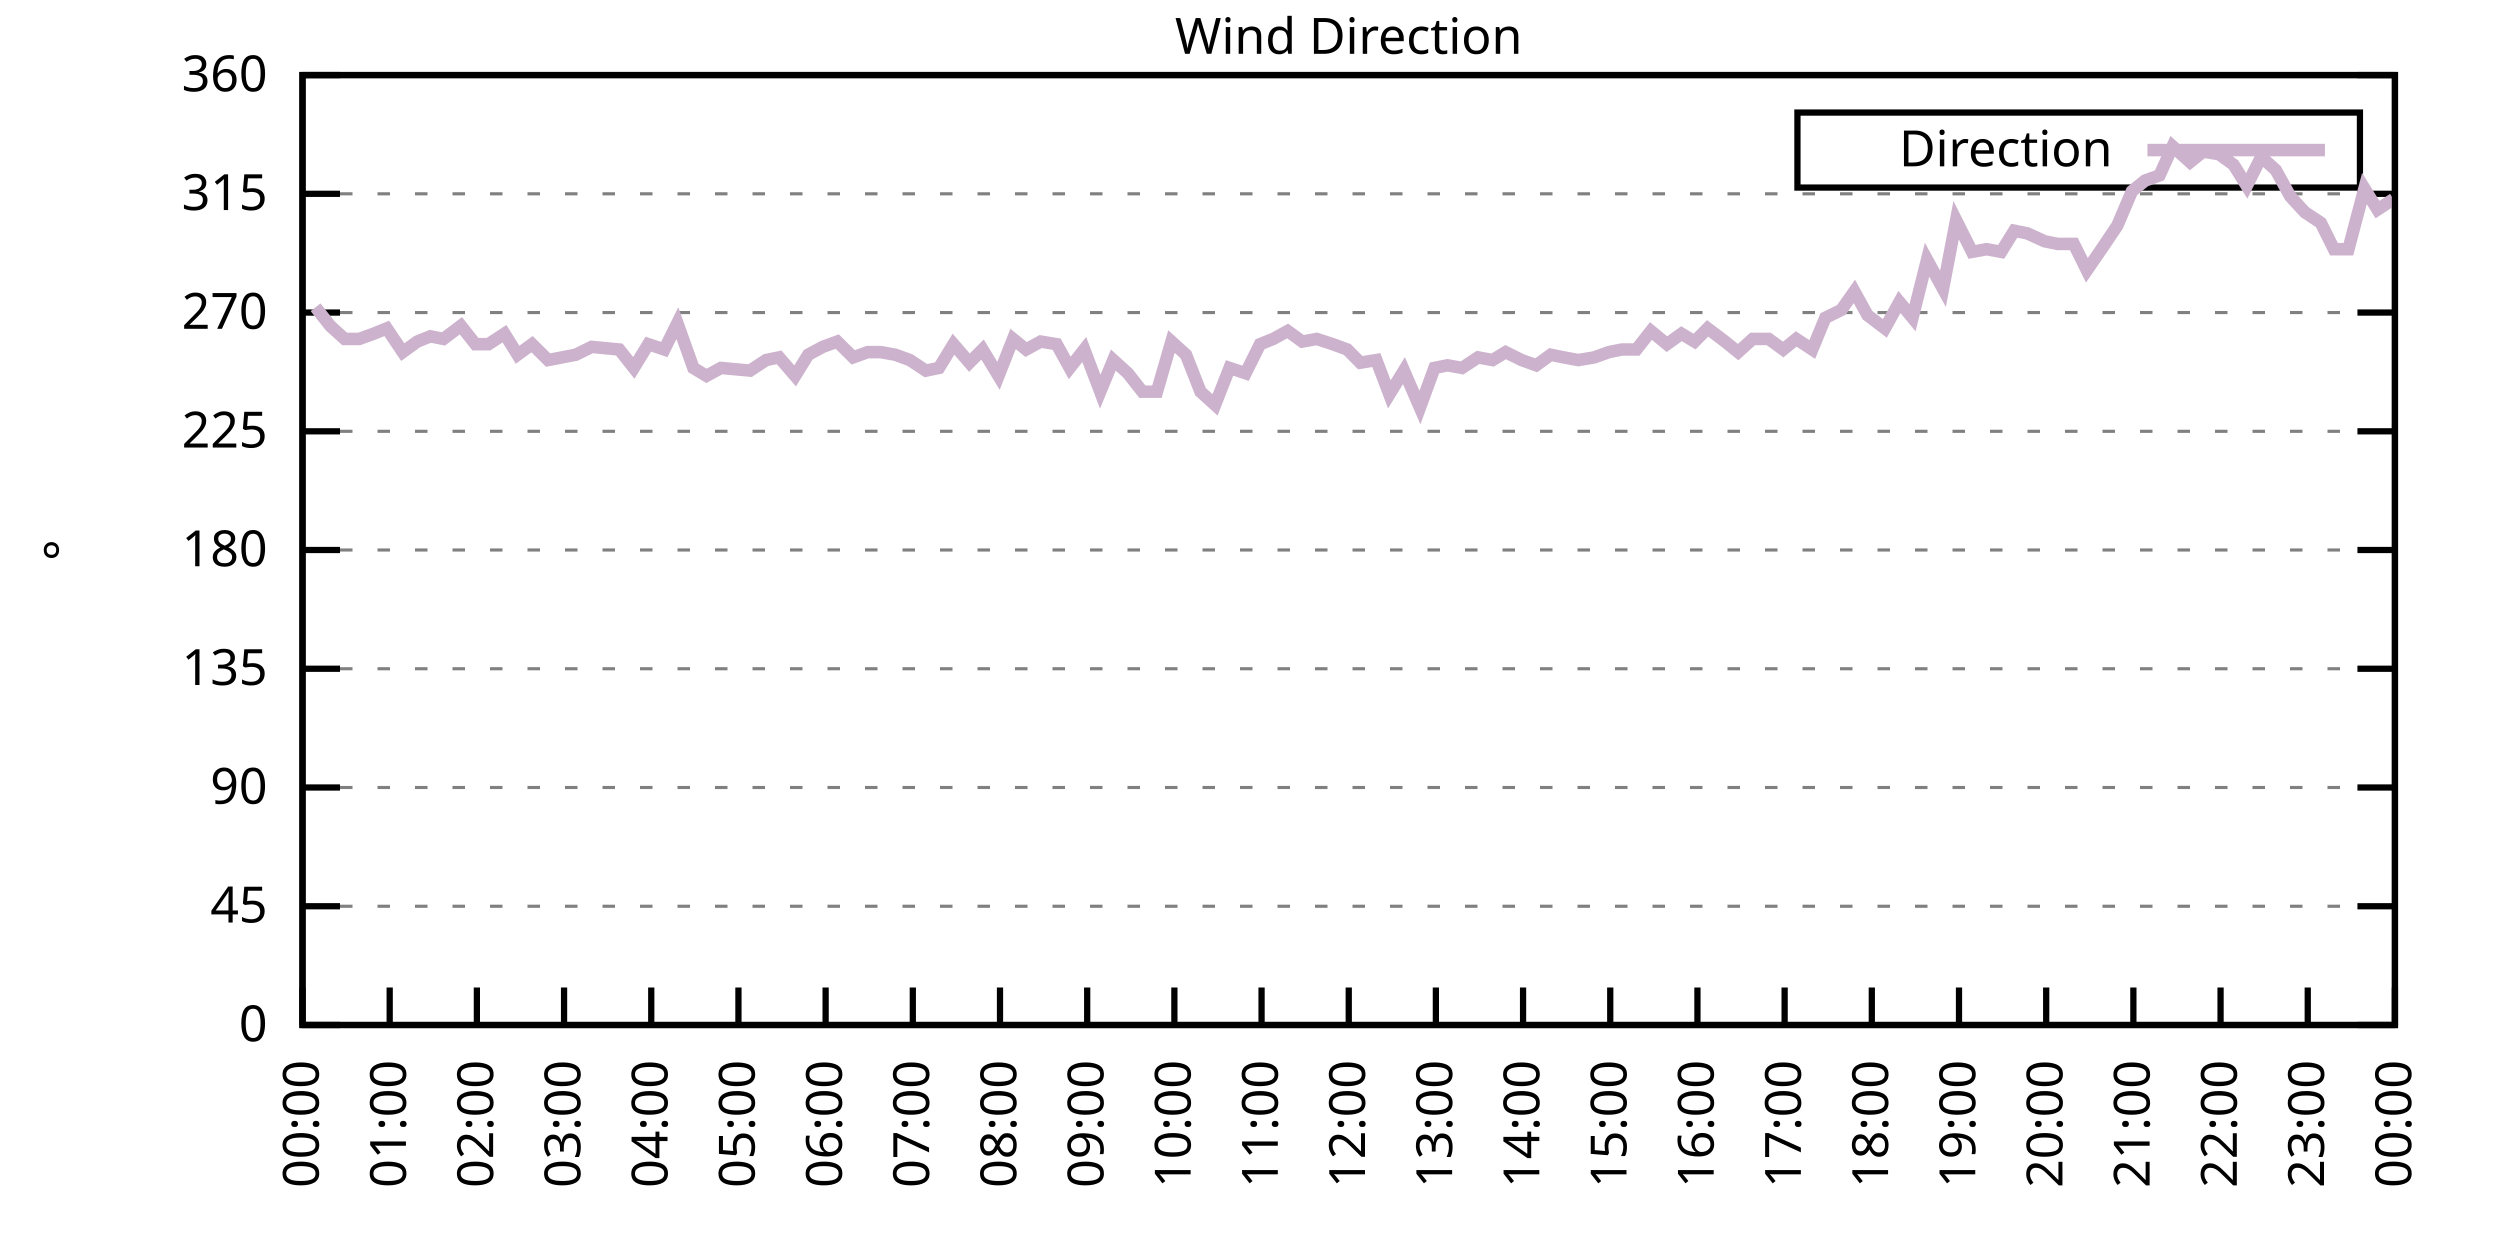
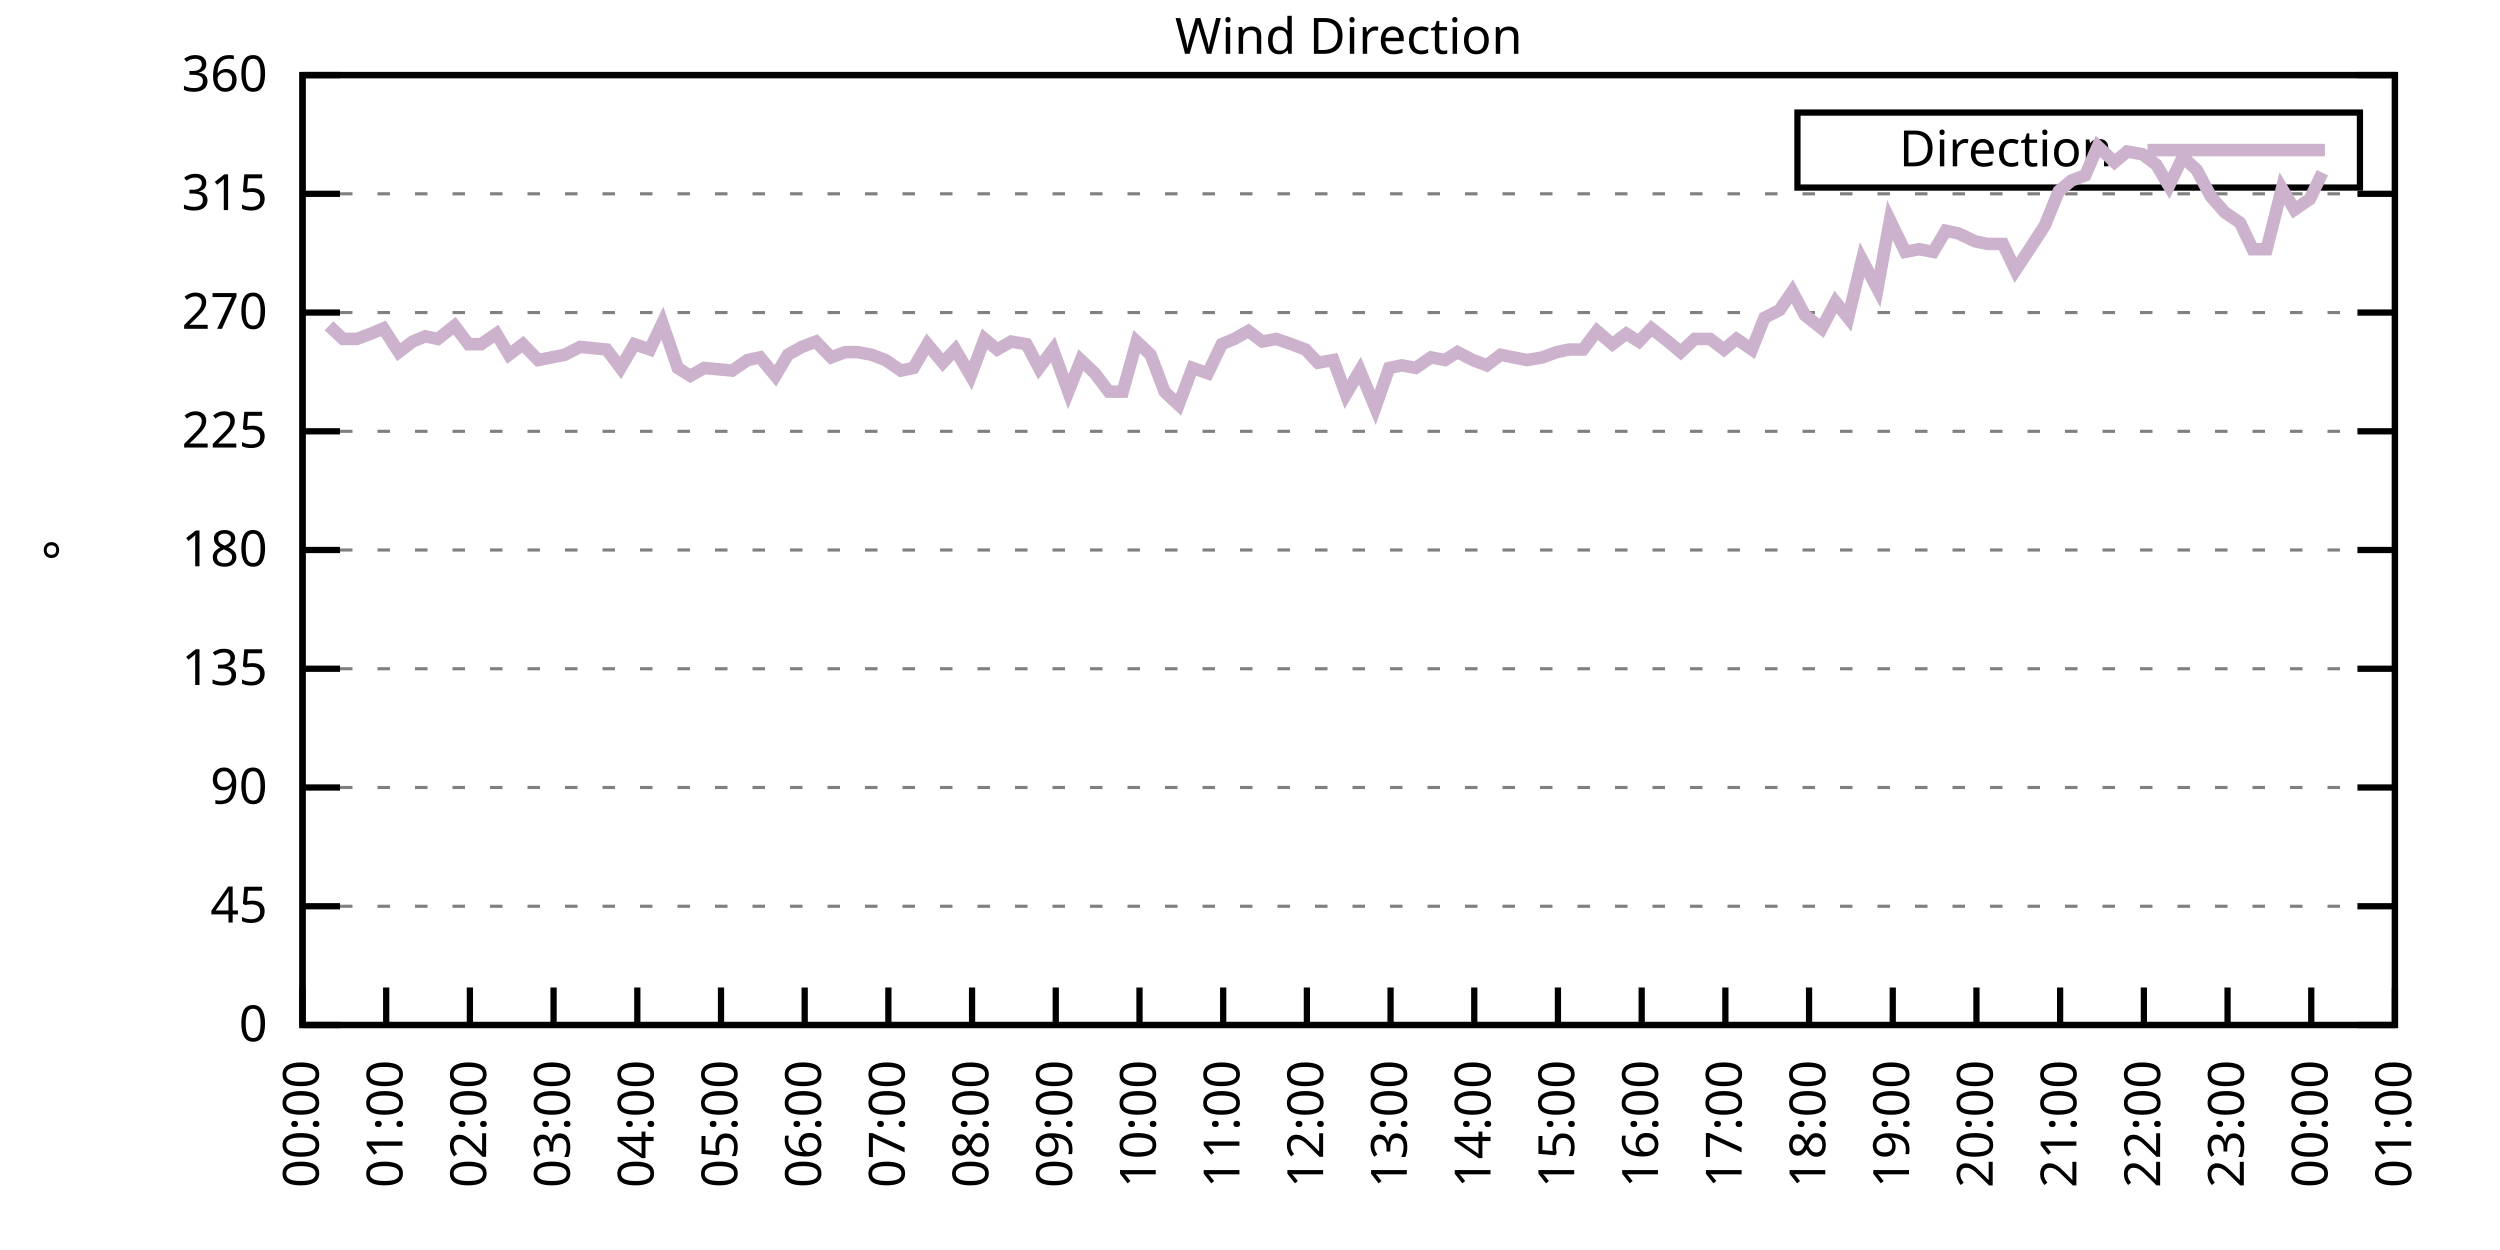
<svg xmlns="http://www.w3.org/2000/svg" xmlns:xlink="http://www.w3.org/1999/xlink" width="400" height="200" viewBox="0 0 400 200">
  <g id="gnuplot_canvas">
    <rect x="0" y="0" width="400" height="200" fill="none" />
    <defs>
      <circle id="gpDot" r="0.5" stroke-width="0.5" stroke="currentColor" />
      <path id="gpPt0" stroke-width="0.333" stroke="currentColor" d="M-1,0 h2 M0,-1 v2" />
      <path id="gpPt1" stroke-width="0.333" stroke="currentColor" d="M-1,-1 L1,1 M1,-1 L-1,1" />
      <path id="gpPt2" stroke-width="0.333" stroke="currentColor" d="M-1,0 L1,0 M0,-1 L0,1 M-1,-1 L1,1 M-1,1 L1,-1" />
      <rect id="gpPt3" stroke-width="0.333" stroke="currentColor" x="-1" y="-1" width="2" height="2" />
      <rect id="gpPt4" stroke-width="0.333" stroke="currentColor" fill="currentColor" x="-1" y="-1" width="2" height="2" />
      <circle id="gpPt5" stroke-width="0.333" stroke="currentColor" cx="0" cy="0" r="1" />
      <use xlink:href="#gpPt5" id="gpPt6" fill="currentColor" stroke="none" />
      <path id="gpPt7" stroke-width="0.333" stroke="currentColor" d="M0,-1.33 L-1.33,0.67 L1.33,0.67 z" />
      <use xlink:href="#gpPt7" id="gpPt8" fill="currentColor" stroke="none" />
      <use xlink:href="#gpPt7" id="gpPt9" stroke="currentColor" transform="rotate(180)" />
      <use xlink:href="#gpPt9" id="gpPt10" fill="currentColor" stroke="none" />
      <use xlink:href="#gpPt3" id="gpPt11" stroke="currentColor" transform="rotate(45)" />
      <use xlink:href="#gpPt11" id="gpPt12" fill="currentColor" stroke="none" />
      <path id="gpPt13" stroke-width="0.333" stroke="currentColor" d="M0,1.330 L1.265,0.411 L0.782,-1.067 L-0.782,-1.076 L-1.265,0.411 z" />
      <use xlink:href="#gpPt13" id="gpPt14" fill="currentColor" stroke="none" />
      <filter id="textbox" filterUnits="objectBoundingBox" x="0" y="0" height="1" width="1">
        <feFlood flood-color="white" flood-opacity="1" result="bgnd" />
        <feComposite in="SourceGraphic" in2="bgnd" operator="atop" />
      </filter>
      <filter id="greybox" filterUnits="objectBoundingBox" x="0" y="0" height="1" width="1">
        <feFlood flood-color="lightgrey" flood-opacity="1" result="grey" />
        <feComposite in="SourceGraphic" in2="grey" operator="atop" />
      </filter>
    </defs>
    <g fill="none" color="white" stroke="currentColor" stroke-width="1.00" stroke-linecap="butt" stroke-linejoin="miter">
</g>
    <g fill="none" color="black" stroke="currentColor" stroke-width="1.00" stroke-linecap="butt" stroke-linejoin="miter">
      <g stroke="none" shape-rendering="crispEdges">
        <polygon fill="rgb(255, 255, 255)" points="48.40,164.00 383.18,164.00 383.18,12.02 48.40,12.02 " />
      </g>
    </g>
    <g fill="none" color="black" stroke="currentColor" stroke-width="1.00" stroke-linecap="butt" stroke-linejoin="miter">
</g>
    <g fill="none" color="black" stroke="black" stroke-width="0.50" stroke-linecap="butt" stroke-linejoin="miter">
</g>
    <g fill="none" color="gray" stroke="currentColor" stroke-width="0.50" stroke-linecap="butt" stroke-linejoin="miter">
      <path stroke="gray" stroke-dasharray="2,4" class="gridline" d="M48.40,164.00 L383.19,164.00  " />
    </g>
    <g fill="none" color="gray" stroke="gray" stroke-width="1.00" stroke-linecap="butt" stroke-linejoin="miter">
</g>
    <g fill="none" color="black" stroke="currentColor" stroke-width="1.00" stroke-linecap="butt" stroke-linejoin="miter">
      <path stroke="black" d="M48.40,164.00 L54.40,164.00 M383.19,164.00 L377.19,164.00  " />
      <g transform="translate(42.80,166.60)" stroke="none" fill="black" font-family="Sans" font-size="8.00" text-anchor="end">
        <text>
          <tspan font-family="Sans"> 0</tspan>
        </text>
      </g>
    </g>
    <g fill="none" color="black" stroke="currentColor" stroke-width="1.00" stroke-linecap="butt" stroke-linejoin="miter">
</g>
    <g fill="none" color="black" stroke="black" stroke-width="0.50" stroke-linecap="butt" stroke-linejoin="miter">
</g>
    <g fill="none" color="gray" stroke="currentColor" stroke-width="0.50" stroke-linecap="butt" stroke-linejoin="miter">
      <path stroke="gray" stroke-dasharray="2,4" class="gridline" d="M48.40,145.00 L383.19,145.00  " />
    </g>
    <g fill="none" color="gray" stroke="gray" stroke-width="1.00" stroke-linecap="butt" stroke-linejoin="miter">
</g>
    <g fill="none" color="black" stroke="currentColor" stroke-width="1.00" stroke-linecap="butt" stroke-linejoin="miter">
      <path stroke="black" d="M48.40,145.00 L54.40,145.00 M383.19,145.00 L377.19,145.00  " />
      <g transform="translate(42.80,147.60)" stroke="none" fill="black" font-family="Sans" font-size="8.00" text-anchor="end">
        <text>
          <tspan font-family="Sans"> 45</tspan>
        </text>
      </g>
    </g>
    <g fill="none" color="black" stroke="currentColor" stroke-width="1.00" stroke-linecap="butt" stroke-linejoin="miter">
</g>
    <g fill="none" color="black" stroke="black" stroke-width="0.50" stroke-linecap="butt" stroke-linejoin="miter">
</g>
    <g fill="none" color="gray" stroke="currentColor" stroke-width="0.50" stroke-linecap="butt" stroke-linejoin="miter">
      <path stroke="gray" stroke-dasharray="2,4" class="gridline" d="M48.40,126.00 L383.19,126.00  " />
    </g>
    <g fill="none" color="gray" stroke="gray" stroke-width="1.00" stroke-linecap="butt" stroke-linejoin="miter">
</g>
    <g fill="none" color="black" stroke="currentColor" stroke-width="1.00" stroke-linecap="butt" stroke-linejoin="miter">
      <path stroke="black" d="M48.40,126.00 L54.40,126.00 M383.19,126.00 L377.19,126.00  " />
      <g transform="translate(42.80,128.60)" stroke="none" fill="black" font-family="Sans" font-size="8.00" text-anchor="end">
        <text>
          <tspan font-family="Sans"> 90</tspan>
        </text>
      </g>
    </g>
    <g fill="none" color="black" stroke="currentColor" stroke-width="1.00" stroke-linecap="butt" stroke-linejoin="miter">
</g>
    <g fill="none" color="black" stroke="black" stroke-width="0.50" stroke-linecap="butt" stroke-linejoin="miter">
</g>
    <g fill="none" color="gray" stroke="currentColor" stroke-width="0.50" stroke-linecap="butt" stroke-linejoin="miter">
      <path stroke="gray" stroke-dasharray="2,4" class="gridline" d="M48.40,107.00 L383.19,107.00  " />
    </g>
    <g fill="none" color="gray" stroke="gray" stroke-width="1.00" stroke-linecap="butt" stroke-linejoin="miter">
</g>
    <g fill="none" color="black" stroke="currentColor" stroke-width="1.00" stroke-linecap="butt" stroke-linejoin="miter">
      <path stroke="black" d="M48.40,107.00 L54.40,107.00 M383.19,107.00 L377.19,107.00  " />
      <g transform="translate(42.80,109.60)" stroke="none" fill="black" font-family="Sans" font-size="8.00" text-anchor="end">
        <text>
          <tspan font-family="Sans"> 135</tspan>
        </text>
      </g>
    </g>
    <g fill="none" color="black" stroke="currentColor" stroke-width="1.00" stroke-linecap="butt" stroke-linejoin="miter">
</g>
    <g fill="none" color="black" stroke="black" stroke-width="0.50" stroke-linecap="butt" stroke-linejoin="miter">
</g>
    <g fill="none" color="gray" stroke="currentColor" stroke-width="0.50" stroke-linecap="butt" stroke-linejoin="miter">
      <path stroke="gray" stroke-dasharray="2,4" class="gridline" d="M48.40,88.00 L383.19,88.00  " />
    </g>
    <g fill="none" color="gray" stroke="gray" stroke-width="1.00" stroke-linecap="butt" stroke-linejoin="miter">
</g>
    <g fill="none" color="black" stroke="currentColor" stroke-width="1.00" stroke-linecap="butt" stroke-linejoin="miter">
      <path stroke="black" d="M48.40,88.00 L54.40,88.00 M383.19,88.00 L377.19,88.00  " />
      <g transform="translate(42.80,90.60)" stroke="none" fill="black" font-family="Sans" font-size="8.00" text-anchor="end">
        <text>
          <tspan font-family="Sans"> 180</tspan>
        </text>
      </g>
    </g>
    <g fill="none" color="black" stroke="currentColor" stroke-width="1.00" stroke-linecap="butt" stroke-linejoin="miter">
</g>
    <g fill="none" color="black" stroke="black" stroke-width="0.50" stroke-linecap="butt" stroke-linejoin="miter">
</g>
    <g fill="none" color="gray" stroke="currentColor" stroke-width="0.50" stroke-linecap="butt" stroke-linejoin="miter">
      <path stroke="gray" stroke-dasharray="2,4" class="gridline" d="M48.40,69.01 L383.19,69.01  " />
    </g>
    <g fill="none" color="gray" stroke="gray" stroke-width="1.00" stroke-linecap="butt" stroke-linejoin="miter">
</g>
    <g fill="none" color="black" stroke="currentColor" stroke-width="1.00" stroke-linecap="butt" stroke-linejoin="miter">
      <path stroke="black" d="M48.40,69.01 L54.40,69.01 M383.19,69.01 L377.19,69.01  " />
      <g transform="translate(42.80,71.61)" stroke="none" fill="black" font-family="Sans" font-size="8.00" text-anchor="end">
        <text>
          <tspan font-family="Sans"> 225</tspan>
        </text>
      </g>
    </g>
    <g fill="none" color="black" stroke="currentColor" stroke-width="1.00" stroke-linecap="butt" stroke-linejoin="miter">
</g>
    <g fill="none" color="black" stroke="black" stroke-width="0.50" stroke-linecap="butt" stroke-linejoin="miter">
</g>
    <g fill="none" color="gray" stroke="currentColor" stroke-width="0.50" stroke-linecap="butt" stroke-linejoin="miter">
      <path stroke="gray" stroke-dasharray="2,4" class="gridline" d="M48.40,50.01 L383.19,50.01  " />
    </g>
    <g fill="none" color="gray" stroke="gray" stroke-width="1.00" stroke-linecap="butt" stroke-linejoin="miter">
</g>
    <g fill="none" color="black" stroke="currentColor" stroke-width="1.00" stroke-linecap="butt" stroke-linejoin="miter">
      <path stroke="black" d="M48.40,50.01 L54.40,50.01 M383.19,50.01 L377.19,50.01  " />
      <g transform="translate(42.80,52.61)" stroke="none" fill="black" font-family="Sans" font-size="8.00" text-anchor="end">
        <text>
          <tspan font-family="Sans"> 270</tspan>
        </text>
      </g>
    </g>
    <g fill="none" color="black" stroke="currentColor" stroke-width="1.00" stroke-linecap="butt" stroke-linejoin="miter">
</g>
    <g fill="none" color="black" stroke="black" stroke-width="0.50" stroke-linecap="butt" stroke-linejoin="miter">
</g>
    <g fill="none" color="gray" stroke="currentColor" stroke-width="0.50" stroke-linecap="butt" stroke-linejoin="miter">
      <path stroke="gray" stroke-dasharray="2,4" class="gridline" d="M48.40,31.01 L383.19,31.01  " />
    </g>
    <g fill="none" color="gray" stroke="gray" stroke-width="1.00" stroke-linecap="butt" stroke-linejoin="miter">
</g>
    <g fill="none" color="black" stroke="currentColor" stroke-width="1.00" stroke-linecap="butt" stroke-linejoin="miter">
      <path stroke="black" d="M48.40,31.01 L54.40,31.01 M383.19,31.01 L377.19,31.01  " />
      <g transform="translate(42.80,33.61)" stroke="none" fill="black" font-family="Sans" font-size="8.00" text-anchor="end">
        <text>
          <tspan font-family="Sans"> 315</tspan>
        </text>
      </g>
    </g>
    <g fill="none" color="black" stroke="currentColor" stroke-width="1.00" stroke-linecap="butt" stroke-linejoin="miter">
</g>
    <g fill="none" color="black" stroke="black" stroke-width="0.50" stroke-linecap="butt" stroke-linejoin="miter">
</g>
    <g fill="none" color="gray" stroke="currentColor" stroke-width="0.50" stroke-linecap="butt" stroke-linejoin="miter">
      <path stroke="gray" stroke-dasharray="2,4" class="gridline" d="M48.40,12.01 L383.19,12.01  " />
    </g>
    <g fill="none" color="gray" stroke="gray" stroke-width="1.00" stroke-linecap="butt" stroke-linejoin="miter">
</g>
    <g fill="none" color="black" stroke="currentColor" stroke-width="1.00" stroke-linecap="butt" stroke-linejoin="miter">
      <path stroke="black" d="M48.40,12.01 L54.40,12.01 M383.19,12.01 L377.19,12.01  " />
      <g transform="translate(42.80,14.61)" stroke="none" fill="black" font-family="Sans" font-size="8.00" text-anchor="end">
        <text>
          <tspan font-family="Sans"> 360</tspan>
        </text>
      </g>
    </g>
    <g fill="none" color="black" stroke="currentColor" stroke-width="1.00" stroke-linecap="butt" stroke-linejoin="miter">
      <path stroke="black" d="M48.40,164.00 L48.40,158.00  " />
      <g transform="translate(51.00,169.60) rotate(270.00)" stroke="none" fill="black" font-family="Sans" font-size="8.00" text-anchor="end">
        <text>
          <tspan font-family="Sans">00:00</tspan>
        </text>
      </g>
    </g>
    <g fill="none" color="black" stroke="currentColor" stroke-width="1.00" stroke-linecap="butt" stroke-linejoin="miter">
-       <path stroke="black" d="M62.35,164.00 L62.35,158.00  " />
-       <g transform="translate(64.95,169.60) rotate(270.00)" stroke="none" fill="black" font-family="Sans" font-size="8.00" text-anchor="end">
+       <path stroke="black" d="M61.79,164.00 L61.79,158.00  " />
+       <g transform="translate(64.39,169.60) rotate(270.00)" stroke="none" fill="black" font-family="Sans" font-size="8.00" text-anchor="end">
        <text>
          <tspan font-family="Sans">01:00</tspan>
        </text>
      </g>
    </g>
    <g fill="none" color="black" stroke="currentColor" stroke-width="1.00" stroke-linecap="butt" stroke-linejoin="miter">
-       <path stroke="black" d="M76.30,164.00 L76.30,158.00  " />
-       <g transform="translate(78.90,169.60) rotate(270.00)" stroke="none" fill="black" font-family="Sans" font-size="8.00" text-anchor="end">
+       <path stroke="black" d="M75.18,164.00 L75.18,158.00  " />
+       <g transform="translate(77.78,169.60) rotate(270.00)" stroke="none" fill="black" font-family="Sans" font-size="8.00" text-anchor="end">
        <text>
          <tspan font-family="Sans">02:00</tspan>
        </text>
      </g>
    </g>
    <g fill="none" color="black" stroke="currentColor" stroke-width="1.00" stroke-linecap="butt" stroke-linejoin="miter">
-       <path stroke="black" d="M90.25,164.00 L90.25,158.00  " />
-       <g transform="translate(92.85,169.60) rotate(270.00)" stroke="none" fill="black" font-family="Sans" font-size="8.00" text-anchor="end">
+       <path stroke="black" d="M88.57,164.00 L88.57,158.00  " />
+       <g transform="translate(91.17,169.60) rotate(270.00)" stroke="none" fill="black" font-family="Sans" font-size="8.00" text-anchor="end">
        <text>
          <tspan font-family="Sans">03:00</tspan>
        </text>
      </g>
    </g>
    <g fill="none" color="black" stroke="currentColor" stroke-width="1.00" stroke-linecap="butt" stroke-linejoin="miter">
-       <path stroke="black" d="M104.20,164.00 L104.20,158.00  " />
-       <g transform="translate(106.80,169.60) rotate(270.00)" stroke="none" fill="black" font-family="Sans" font-size="8.00" text-anchor="end">
+       <path stroke="black" d="M101.97,164.00 L101.97,158.00  " />
+       <g transform="translate(104.57,169.60) rotate(270.00)" stroke="none" fill="black" font-family="Sans" font-size="8.00" text-anchor="end">
        <text>
          <tspan font-family="Sans">04:00</tspan>
        </text>
      </g>
    </g>
    <g fill="none" color="black" stroke="currentColor" stroke-width="1.00" stroke-linecap="butt" stroke-linejoin="miter">
-       <path stroke="black" d="M118.15,164.00 L118.15,158.00  " />
-       <g transform="translate(120.75,169.60) rotate(270.00)" stroke="none" fill="black" font-family="Sans" font-size="8.00" text-anchor="end">
+       <path stroke="black" d="M115.36,164.00 L115.36,158.00  " />
+       <g transform="translate(117.96,169.60) rotate(270.00)" stroke="none" fill="black" font-family="Sans" font-size="8.00" text-anchor="end">
        <text>
          <tspan font-family="Sans">05:00</tspan>
        </text>
      </g>
    </g>
    <g fill="none" color="black" stroke="currentColor" stroke-width="1.00" stroke-linecap="butt" stroke-linejoin="miter">
-       <path stroke="black" d="M132.10,164.00 L132.10,158.00  " />
-       <g transform="translate(134.70,169.60) rotate(270.00)" stroke="none" fill="black" font-family="Sans" font-size="8.00" text-anchor="end">
+       <path stroke="black" d="M128.75,164.00 L128.75,158.00  " />
+       <g transform="translate(131.35,169.60) rotate(270.00)" stroke="none" fill="black" font-family="Sans" font-size="8.00" text-anchor="end">
        <text>
          <tspan font-family="Sans">06:00</tspan>
        </text>
      </g>
    </g>
    <g fill="none" color="black" stroke="currentColor" stroke-width="1.00" stroke-linecap="butt" stroke-linejoin="miter">
-       <path stroke="black" d="M146.05,164.00 L146.05,158.00  " />
-       <g transform="translate(148.65,169.60) rotate(270.00)" stroke="none" fill="black" font-family="Sans" font-size="8.00" text-anchor="end">
+       <path stroke="black" d="M142.14,164.00 L142.14,158.00  " />
+       <g transform="translate(144.74,169.60) rotate(270.00)" stroke="none" fill="black" font-family="Sans" font-size="8.00" text-anchor="end">
        <text>
          <tspan font-family="Sans">07:00</tspan>
        </text>
      </g>
    </g>
    <g fill="none" color="black" stroke="currentColor" stroke-width="1.00" stroke-linecap="butt" stroke-linejoin="miter">
-       <path stroke="black" d="M160.00,164.00 L160.00,158.00  " />
-       <g transform="translate(162.60,169.60) rotate(270.00)" stroke="none" fill="black" font-family="Sans" font-size="8.00" text-anchor="end">
+       <path stroke="black" d="M155.53,164.00 L155.53,158.00  " />
+       <g transform="translate(158.13,169.60) rotate(270.00)" stroke="none" fill="black" font-family="Sans" font-size="8.00" text-anchor="end">
        <text>
          <tspan font-family="Sans">08:00</tspan>
        </text>
      </g>
    </g>
    <g fill="none" color="black" stroke="currentColor" stroke-width="1.00" stroke-linecap="butt" stroke-linejoin="miter">
-       <path stroke="black" d="M173.95,164.00 L173.95,158.00  " />
-       <g transform="translate(176.55,169.60) rotate(270.00)" stroke="none" fill="black" font-family="Sans" font-size="8.00" text-anchor="end">
+       <path stroke="black" d="M168.92,164.00 L168.92,158.00  " />
+       <g transform="translate(171.52,169.60) rotate(270.00)" stroke="none" fill="black" font-family="Sans" font-size="8.00" text-anchor="end">
        <text>
          <tspan font-family="Sans">09:00</tspan>
        </text>
      </g>
    </g>
    <g fill="none" color="black" stroke="currentColor" stroke-width="1.00" stroke-linecap="butt" stroke-linejoin="miter">
-       <path stroke="black" d="M187.90,164.00 L187.90,158.00  " />
-       <g transform="translate(190.50,169.60) rotate(270.00)" stroke="none" fill="black" font-family="Sans" font-size="8.00" text-anchor="end">
+       <path stroke="black" d="M182.32,164.00 L182.32,158.00  " />
+       <g transform="translate(184.92,169.60) rotate(270.00)" stroke="none" fill="black" font-family="Sans" font-size="8.00" text-anchor="end">
        <text>
          <tspan font-family="Sans">10:00</tspan>
        </text>
      </g>
    </g>
    <g fill="none" color="black" stroke="currentColor" stroke-width="1.00" stroke-linecap="butt" stroke-linejoin="miter">
-       <path stroke="black" d="M201.85,164.00 L201.85,158.00  " />
-       <g transform="translate(204.45,169.60) rotate(270.00)" stroke="none" fill="black" font-family="Sans" font-size="8.00" text-anchor="end">
+       <path stroke="black" d="M195.71,164.00 L195.71,158.00  " />
+       <g transform="translate(198.31,169.60) rotate(270.00)" stroke="none" fill="black" font-family="Sans" font-size="8.00" text-anchor="end">
        <text>
          <tspan font-family="Sans">11:00</tspan>
        </text>
      </g>
    </g>
    <g fill="none" color="black" stroke="currentColor" stroke-width="1.00" stroke-linecap="butt" stroke-linejoin="miter">
-       <path stroke="black" d="M215.80,164.00 L215.80,158.00  " />
-       <g transform="translate(218.40,169.60) rotate(270.00)" stroke="none" fill="black" font-family="Sans" font-size="8.00" text-anchor="end">
+       <path stroke="black" d="M209.10,164.00 L209.10,158.00  " />
+       <g transform="translate(211.70,169.60) rotate(270.00)" stroke="none" fill="black" font-family="Sans" font-size="8.00" text-anchor="end">
        <text>
          <tspan font-family="Sans">12:00</tspan>
        </text>
      </g>
    </g>
    <g fill="none" color="black" stroke="currentColor" stroke-width="1.00" stroke-linecap="butt" stroke-linejoin="miter">
-       <path stroke="black" d="M229.74,164.00 L229.74,158.00  " />
-       <g transform="translate(232.34,169.60) rotate(270.00)" stroke="none" fill="black" font-family="Sans" font-size="8.00" text-anchor="end">
+       <path stroke="black" d="M222.49,164.00 L222.49,158.00  " />
+       <g transform="translate(225.09,169.60) rotate(270.00)" stroke="none" fill="black" font-family="Sans" font-size="8.00" text-anchor="end">
        <text>
          <tspan font-family="Sans">13:00</tspan>
        </text>
      </g>
    </g>
    <g fill="none" color="black" stroke="currentColor" stroke-width="1.00" stroke-linecap="butt" stroke-linejoin="miter">
-       <path stroke="black" d="M243.69,164.00 L243.69,158.00  " />
-       <g transform="translate(246.29,169.60) rotate(270.00)" stroke="none" fill="black" font-family="Sans" font-size="8.00" text-anchor="end">
+       <path stroke="black" d="M235.88,164.00 L235.88,158.00  " />
+       <g transform="translate(238.48,169.60) rotate(270.00)" stroke="none" fill="black" font-family="Sans" font-size="8.00" text-anchor="end">
        <text>
          <tspan font-family="Sans">14:00</tspan>
        </text>
      </g>
    </g>
    <g fill="none" color="black" stroke="currentColor" stroke-width="1.00" stroke-linecap="butt" stroke-linejoin="miter">
-       <path stroke="black" d="M257.64,164.00 L257.64,158.00  " />
-       <g transform="translate(260.24,169.60) rotate(270.00)" stroke="none" fill="black" font-family="Sans" font-size="8.00" text-anchor="end">
+       <path stroke="black" d="M249.27,164.00 L249.27,158.00  " />
+       <g transform="translate(251.87,169.60) rotate(270.00)" stroke="none" fill="black" font-family="Sans" font-size="8.00" text-anchor="end">
        <text>
          <tspan font-family="Sans">15:00</tspan>
        </text>
      </g>
    </g>
    <g fill="none" color="black" stroke="currentColor" stroke-width="1.00" stroke-linecap="butt" stroke-linejoin="miter">
-       <path stroke="black" d="M271.59,164.00 L271.59,158.00  " />
-       <g transform="translate(274.19,169.60) rotate(270.00)" stroke="none" fill="black" font-family="Sans" font-size="8.00" text-anchor="end">
+       <path stroke="black" d="M262.67,164.00 L262.67,158.00  " />
+       <g transform="translate(265.27,169.60) rotate(270.00)" stroke="none" fill="black" font-family="Sans" font-size="8.00" text-anchor="end">
        <text>
          <tspan font-family="Sans">16:00</tspan>
        </text>
      </g>
    </g>
    <g fill="none" color="black" stroke="currentColor" stroke-width="1.00" stroke-linecap="butt" stroke-linejoin="miter">
-       <path stroke="black" d="M285.54,164.00 L285.54,158.00  " />
-       <g transform="translate(288.14,169.60) rotate(270.00)" stroke="none" fill="black" font-family="Sans" font-size="8.00" text-anchor="end">
+       <path stroke="black" d="M276.06,164.00 L276.06,158.00  " />
+       <g transform="translate(278.66,169.60) rotate(270.00)" stroke="none" fill="black" font-family="Sans" font-size="8.00" text-anchor="end">
        <text>
          <tspan font-family="Sans">17:00</tspan>
        </text>
      </g>
    </g>
    <g fill="none" color="black" stroke="currentColor" stroke-width="1.00" stroke-linecap="butt" stroke-linejoin="miter">
-       <path stroke="black" d="M299.49,164.00 L299.49,158.00  " />
-       <g transform="translate(302.09,169.60) rotate(270.00)" stroke="none" fill="black" font-family="Sans" font-size="8.00" text-anchor="end">
+       <path stroke="black" d="M289.45,164.00 L289.45,158.00  " />
+       <g transform="translate(292.05,169.60) rotate(270.00)" stroke="none" fill="black" font-family="Sans" font-size="8.00" text-anchor="end">
        <text>
          <tspan font-family="Sans">18:00</tspan>
        </text>
      </g>
    </g>
    <g fill="none" color="black" stroke="currentColor" stroke-width="1.00" stroke-linecap="butt" stroke-linejoin="miter">
-       <path stroke="black" d="M313.44,164.00 L313.44,158.00  " />
-       <g transform="translate(316.04,169.60) rotate(270.00)" stroke="none" fill="black" font-family="Sans" font-size="8.00" text-anchor="end">
+       <path stroke="black" d="M302.84,164.00 L302.84,158.00  " />
+       <g transform="translate(305.44,169.60) rotate(270.00)" stroke="none" fill="black" font-family="Sans" font-size="8.00" text-anchor="end">
        <text>
          <tspan font-family="Sans">19:00</tspan>
        </text>
      </g>
    </g>
    <g fill="none" color="black" stroke="currentColor" stroke-width="1.00" stroke-linecap="butt" stroke-linejoin="miter">
-       <path stroke="black" d="M327.39,164.00 L327.39,158.00  " />
-       <g transform="translate(329.99,169.60) rotate(270.00)" stroke="none" fill="black" font-family="Sans" font-size="8.00" text-anchor="end">
+       <path stroke="black" d="M316.23,164.00 L316.23,158.00  " />
+       <g transform="translate(318.83,169.60) rotate(270.00)" stroke="none" fill="black" font-family="Sans" font-size="8.00" text-anchor="end">
        <text>
          <tspan font-family="Sans">20:00</tspan>
        </text>
      </g>
    </g>
    <g fill="none" color="black" stroke="currentColor" stroke-width="1.00" stroke-linecap="butt" stroke-linejoin="miter">
-       <path stroke="black" d="M341.34,164.00 L341.34,158.00  " />
-       <g transform="translate(343.94,169.60) rotate(270.00)" stroke="none" fill="black" font-family="Sans" font-size="8.00" text-anchor="end">
+       <path stroke="black" d="M329.62,164.00 L329.62,158.00  " />
+       <g transform="translate(332.22,169.60) rotate(270.00)" stroke="none" fill="black" font-family="Sans" font-size="8.00" text-anchor="end">
        <text>
          <tspan font-family="Sans">21:00</tspan>
        </text>
      </g>
    </g>
    <g fill="none" color="black" stroke="currentColor" stroke-width="1.00" stroke-linecap="butt" stroke-linejoin="miter">
-       <path stroke="black" d="M355.29,164.00 L355.29,158.00  " />
-       <g transform="translate(357.89,169.60) rotate(270.00)" stroke="none" fill="black" font-family="Sans" font-size="8.00" text-anchor="end">
+       <path stroke="black" d="M343.02,164.00 L343.02,158.00  " />
+       <g transform="translate(345.62,169.60) rotate(270.00)" stroke="none" fill="black" font-family="Sans" font-size="8.00" text-anchor="end">
        <text>
          <tspan font-family="Sans">22:00</tspan>
        </text>
      </g>
    </g>
    <g fill="none" color="black" stroke="currentColor" stroke-width="1.00" stroke-linecap="butt" stroke-linejoin="miter">
-       <path stroke="black" d="M369.24,164.00 L369.24,158.00  " />
-       <g transform="translate(371.84,169.60) rotate(270.00)" stroke="none" fill="black" font-family="Sans" font-size="8.00" text-anchor="end">
+       <path stroke="black" d="M356.41,164.00 L356.41,158.00  " />
+       <g transform="translate(359.01,169.60) rotate(270.00)" stroke="none" fill="black" font-family="Sans" font-size="8.00" text-anchor="end">
        <text>
          <tspan font-family="Sans">23:00</tspan>
+         </text>
+       </g>
+     </g>
+     <g fill="none" color="black" stroke="currentColor" stroke-width="1.00" stroke-linecap="butt" stroke-linejoin="miter">
+       <path stroke="black" d="M369.80,164.00 L369.80,158.00  " />
+       <g transform="translate(372.40,169.60) rotate(270.00)" stroke="none" fill="black" font-family="Sans" font-size="8.00" text-anchor="end">
+         <text>
+           <tspan font-family="Sans">00:00</tspan>
        </text>
      </g>
    </g>
    <g fill="none" color="black" stroke="currentColor" stroke-width="1.00" stroke-linecap="butt" stroke-linejoin="miter">
      <path stroke="black" d="M383.19,164.00 L383.19,158.00  " />
      <g transform="translate(385.79,169.60) rotate(270.00)" stroke="none" fill="black" font-family="Sans" font-size="8.00" text-anchor="end">
        <text>
-           <tspan font-family="Sans">00:00</tspan>
+           <tspan font-family="Sans">01:00</tspan>
        </text>
      </g>
    </g>
    <g fill="none" color="black" stroke="currentColor" stroke-width="1.00" stroke-linecap="butt" stroke-linejoin="miter">
</g>
    <g fill="none" color="black" stroke="currentColor" stroke-width="1.00" stroke-linecap="butt" stroke-linejoin="miter">
      <path stroke="black" d="M48.40,12.01 L48.40,164.00 L383.19,164.00 L383.19,12.01 L48.40,12.01 Z  " />
    </g>
    <g fill="none" color="black" stroke="currentColor" stroke-width="1.00" stroke-linecap="butt" stroke-linejoin="miter">
</g>
    <g fill="none" color="black" stroke="currentColor" stroke-width="1.00" stroke-linecap="butt" stroke-linejoin="miter">
      <path stroke="black" d="M287.59,30.01 L287.59,18.01 L377.59,18.01 L377.59,30.01 L287.59,30.01 Z  " />
    </g>
    <g id="Wind_direction_plot_1">
      <g fill="none" color="white" stroke="black" stroke-width="2.00" stroke-linecap="butt" stroke-linejoin="miter">
</g>
      <g fill="none" color="black" stroke="currentColor" stroke-width="2.00" stroke-linecap="butt" stroke-linejoin="miter">
        <g transform="translate(337.99,26.61)" stroke="none" fill="black" font-family="Sans" font-size="8.00" text-anchor="end">
          <text>
            <tspan font-family="Sans">Direction</tspan>
          </text>
        </g>
      </g>
      <g fill="none" color="black" stroke="currentColor" stroke-width="2.00" stroke-linecap="butt" stroke-linejoin="miter">
-         <path stroke="rgb(204, 178, 204)" d="M343.59,24.01 L371.99,24.01 M50.49,49.16 L52.82,52.12 L55.14,54.23 L57.47,54.23 L59.79,53.39 L61.88,52.54   L64.44,56.34 L66.77,54.65 L68.86,53.81 L70.95,54.23 L73.74,52.12 L76.07,55.07 L78.16,55.07 L80.72,53.39   L82.81,56.76 L85.13,55.07 L87.69,57.61 L92.11,56.76 L94.67,55.50 L99.08,55.92 L101.41,58.87 L103.73,55.07   L106.29,55.92 L108.38,51.70 L110.94,58.87 L113.03,60.14 L115.36,58.87 L120.01,59.30 L122.57,57.61 L124.66,57.18   L127.22,60.14 L129.31,56.76 L131.63,55.50 L133.96,54.65 L136.51,57.18 L138.84,56.34 L140.93,56.34 L143.26,56.76   L145.58,57.61 L148.14,59.30 L150.23,58.87 L152.56,55.07 L155.11,58.03 L157.21,55.92 L159.76,60.14 L162.09,54.23   L164.18,55.92 L166.51,54.65 L169.06,55.07 L171.16,58.87 L173.48,55.92 L176.04,62.67 L178.13,57.61 L180.46,59.72   L182.78,62.67 L185.11,62.67 L187.43,54.65 L189.76,56.76 L192.08,62.67 L194.41,64.78 L196.73,58.87 L199.29,59.72   L201.61,55.07 L203.71,54.23 L206.03,52.96 L208.36,54.65 L210.68,54.23 L213.24,55.07 L215.56,55.92 L217.65,58.03   L220.21,57.61 L222.30,63.10 L224.63,59.30 L227.19,65.21 L229.51,58.87 L231.60,58.45 L233.93,58.87 L236.49,57.18   L238.81,57.61 L240.90,56.34 L243.46,57.61 L245.79,58.45 L248.11,56.76 L250.20,57.18 L252.53,57.61 L255.09,57.18   L257.41,56.34 L259.50,55.92 L261.83,55.92 L264.15,52.96 L266.71,55.07 L269.04,53.39 L271.13,54.65 L273.22,52.54   L276.01,54.65 L278.10,56.34 L280.43,54.23 L282.99,54.23 L285.31,55.92 L287.40,54.23 L289.96,55.92 L292.05,50.85   L294.61,49.59 L296.70,46.63 L298.80,50.43 L301.58,52.54 L303.91,48.32 L306.00,50.85 L308.33,41.56 L310.88,46.21   L312.98,35.23 L315.53,40.30 L317.86,39.87 L320.18,40.30 L322.28,36.92 L324.37,37.34 L327.16,38.61 L329.25,39.03   L331.81,39.03 L333.90,43.25 L336.23,39.87 L338.78,36.08 L341.11,30.59 L343.20,28.90 L345.53,28.05 L347.62,23.41   L350.41,25.94 L352.50,24.25 L355.06,24.68 L357.38,26.36 L359.48,29.74 L361.80,25.10 L364.13,27.21 L366.45,31.43   L368.78,33.96 L371.33,35.65 L373.43,39.87 L375.75,39.87 L378.31,30.16 L380.40,33.54 L382.96,31.85  " />
+         <path stroke="rgb(204, 178, 204)" d="M343.59,24.01 L371.99,24.01 M52.64,52.12 L54.87,54.23 L57.10,54.23 L59.34,53.39 L61.35,52.54 L63.80,56.34   L66.03,54.65 L68.04,53.81 L70.05,54.23 L72.73,52.12 L74.96,55.07 L76.97,55.07 L79.42,53.39 L81.43,56.76   L83.66,55.07 L86.12,57.61 L90.36,56.76 L92.82,55.50 L97.06,55.92 L99.29,58.87 L101.52,55.07 L103.98,55.92   L105.98,51.70 L108.44,58.87 L110.45,60.14 L112.68,58.87 L117.14,59.30 L119.60,57.61 L121.61,57.18 L124.06,60.14   L126.07,56.76 L128.30,55.50 L130.54,54.65 L132.99,57.18 L135.22,56.34 L137.23,56.34 L139.46,56.76 L141.69,57.61   L144.15,59.30 L146.16,58.87 L148.39,55.07 L150.85,58.03 L152.85,55.92 L155.31,60.14 L157.54,54.23 L159.55,55.92   L161.78,54.65 L164.24,55.07 L166.25,58.87 L168.48,55.92 L170.93,62.67 L172.94,57.61 L175.17,59.72 L177.41,62.67   L179.64,62.67 L181.87,54.65 L184.10,56.76 L186.33,62.67 L188.57,64.78 L190.80,58.87 L193.25,59.72 L195.48,55.07   L197.49,54.23 L199.73,52.96 L201.96,54.65 L204.19,54.23 L206.64,55.07 L208.88,55.92 L210.88,58.03 L213.34,57.61   L215.35,63.10 L217.58,59.30 L220.04,65.21 L222.27,58.87 L224.28,58.45 L226.51,58.87 L228.96,57.18 L231.20,57.61   L233.20,56.34 L235.66,57.61 L237.89,58.45 L240.12,56.76 L242.13,57.18 L244.36,57.61 L246.82,57.18 L249.05,56.34   L251.06,55.92 L253.29,55.92 L255.52,52.96 L257.98,55.07 L260.21,53.39 L262.22,54.65 L264.23,52.54 L266.91,54.65   L268.92,56.34 L271.15,54.23 L273.60,54.23 L275.83,55.92 L277.84,54.23 L280.30,55.92 L282.31,50.85 L284.76,49.59   L286.77,46.63 L288.78,50.43 L291.46,52.54 L293.69,48.32 L295.70,50.85 L297.93,41.56 L300.39,46.21 L302.39,35.23   L304.85,40.30 L307.08,39.87 L309.31,40.30 L311.32,36.92 L313.33,37.34 L316.01,38.61 L318.02,39.03 L320.47,39.03   L322.48,43.25 L324.71,39.87 L327.17,36.08 L329.40,30.59 L331.41,28.90 L333.64,28.05 L335.65,23.41 L338.33,25.94   L340.34,24.25 L342.79,24.68 L345.02,26.36 L347.03,29.74 L349.26,25.10 L351.50,27.21 L353.73,31.43 L355.96,33.96   L358.42,35.65 L360.42,39.87 L362.66,39.87 L365.11,30.16 L367.12,33.54 L369.58,31.85 L371.58,27.63  " />
      </g>
    </g>
    <g fill="none" color="black" stroke="currentColor" stroke-width="2.00" stroke-linecap="butt" stroke-linejoin="miter">
</g>
    <g fill="none" color="black" stroke="black" stroke-width="1.00" stroke-linecap="butt" stroke-linejoin="miter">
</g>
    <g fill="none" color="black" stroke="currentColor" stroke-width="1.00" stroke-linecap="butt" stroke-linejoin="miter">
      <path stroke="black" d="M48.40,12.01 L48.40,164.00 L383.19,164.00 L383.19,12.01 L48.40,12.01 Z  " />
      <g transform="translate(12.80,88.01) rotate(270.00)" stroke="none" fill="black" font-family="Sans" font-size="8.00" text-anchor="middle">
        <text>
          <tspan font-family="Sans">°</tspan>
        </text>
      </g>
    </g>
    <g fill="none" color="black" stroke="currentColor" stroke-width="1.00" stroke-linecap="butt" stroke-linejoin="miter">
</g>
    <g fill="none" color="black" stroke="currentColor" stroke-width="1.00" stroke-linecap="butt" stroke-linejoin="miter">
      <g transform="translate(215.79,8.61)" stroke="none" fill="black" font-family="Sans" font-size="8.00" text-anchor="middle">
        <text>
          <tspan font-family="Sans">Wind Direction</tspan>
        </text>
      </g>
    </g>
    <g fill="none" color="black" stroke="currentColor" stroke-width="1.00" stroke-linecap="butt" stroke-linejoin="miter">
</g>
  </g>
</svg>
